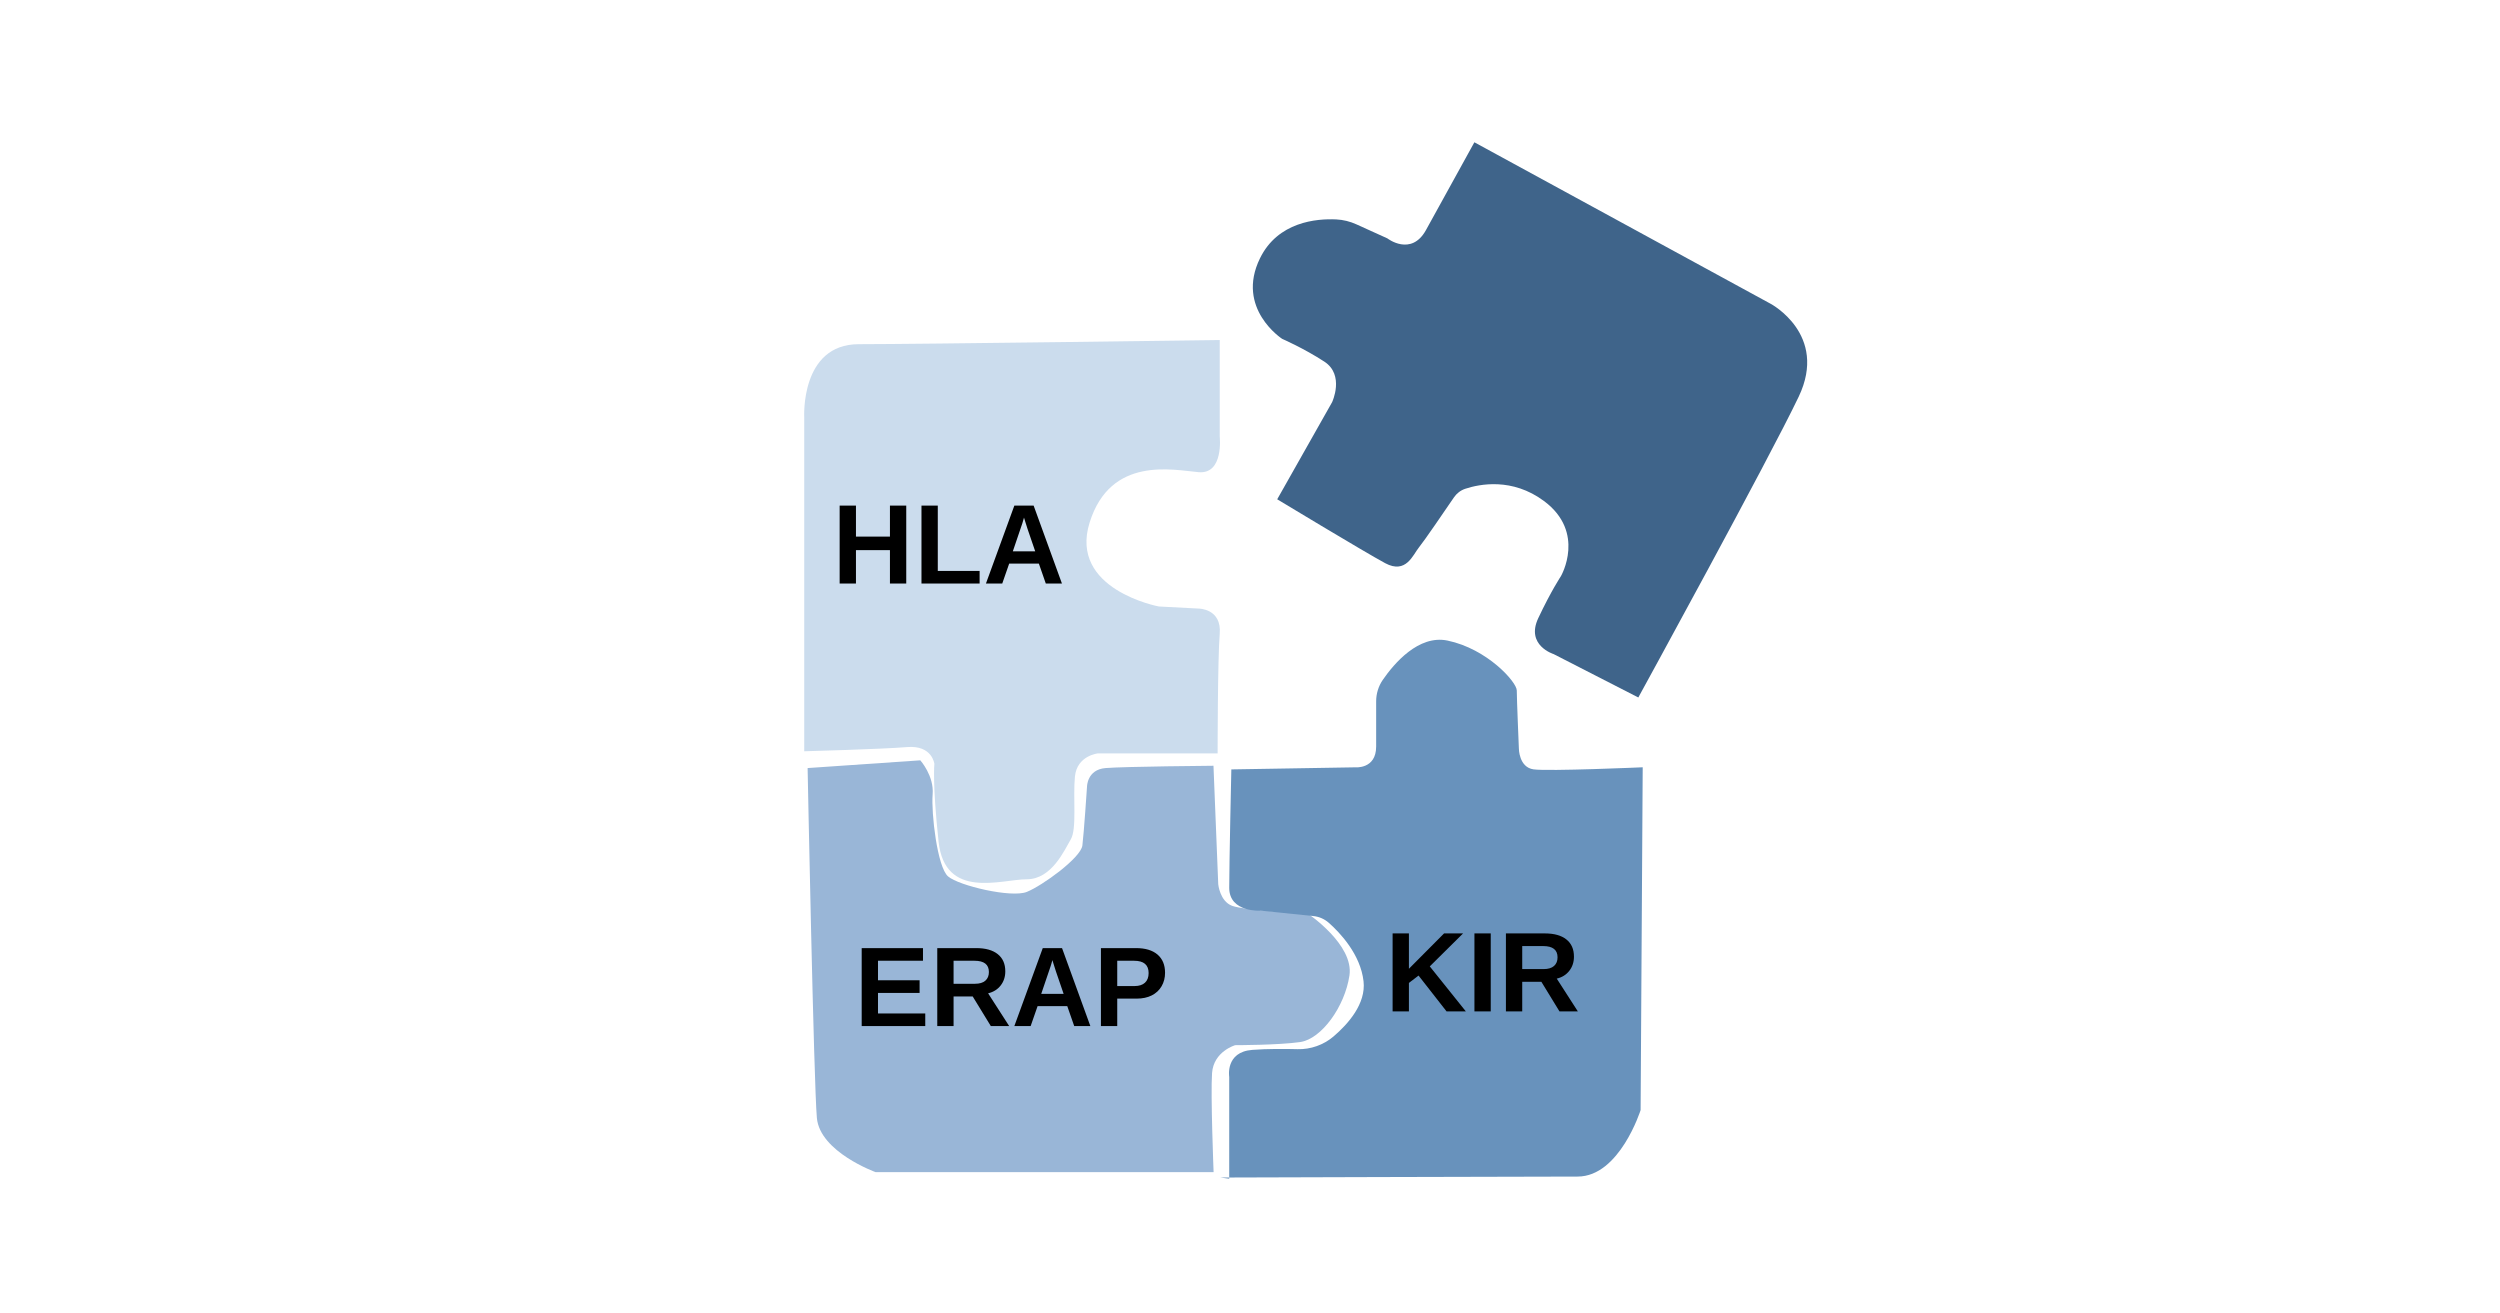
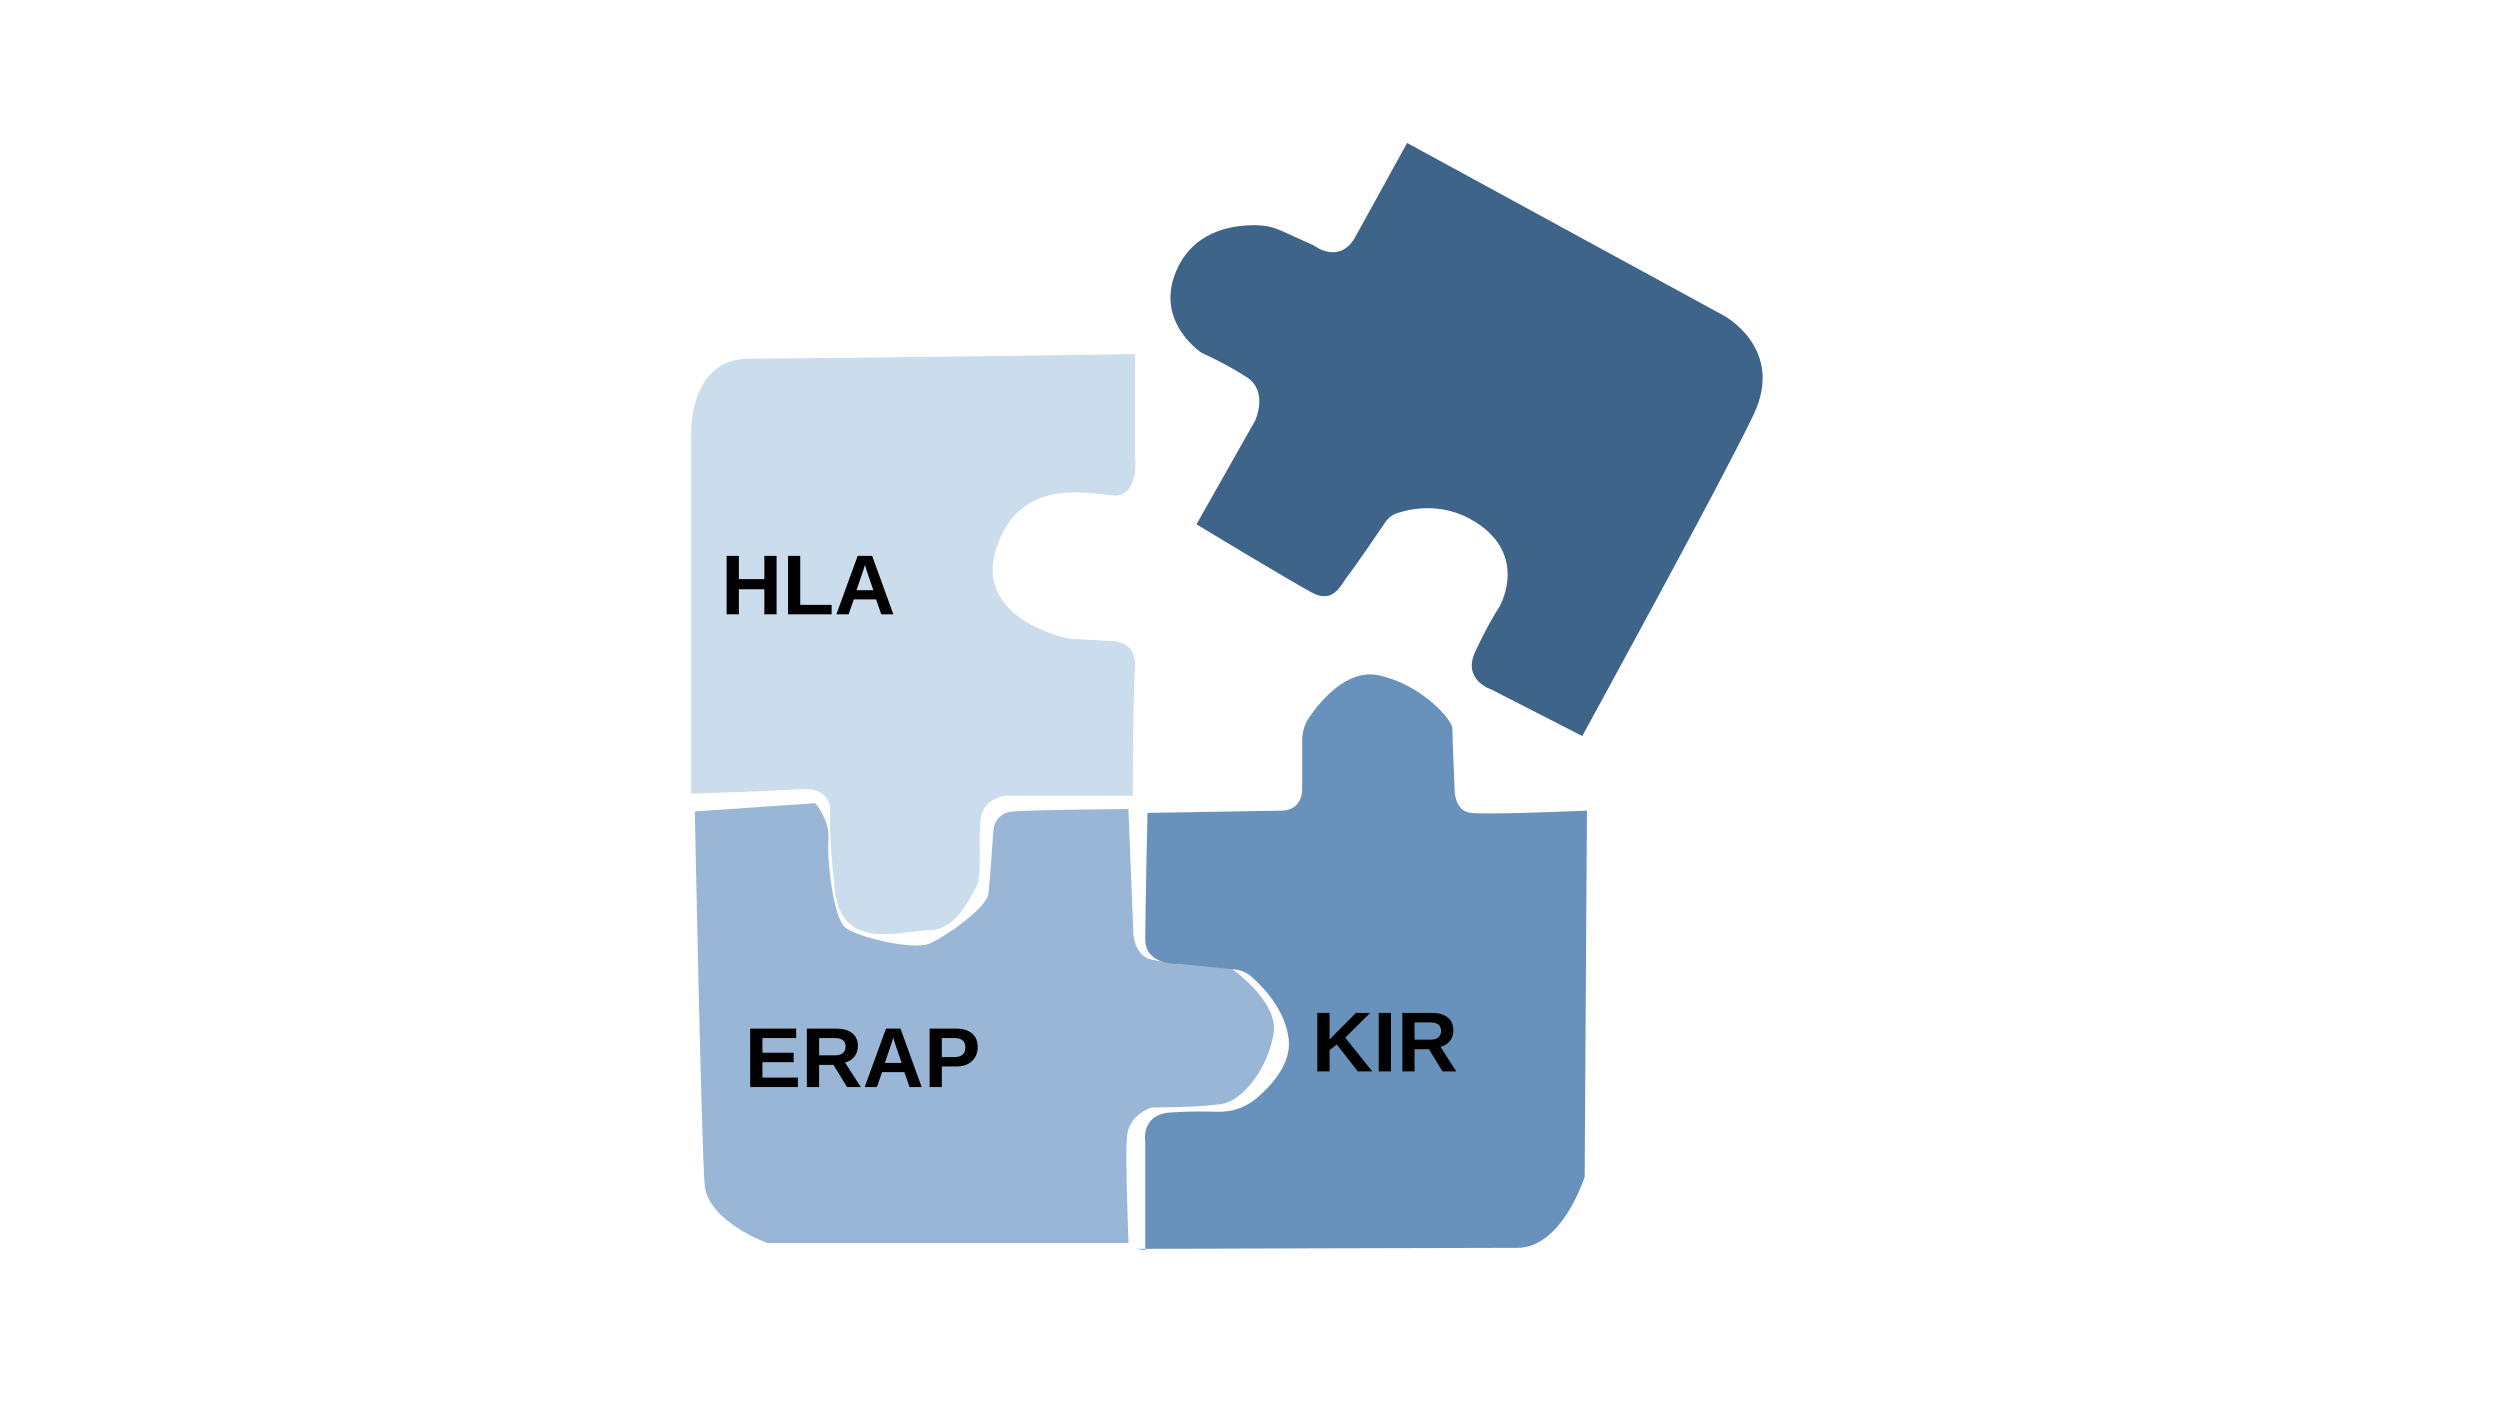
- <svg xmlns="http://www.w3.org/2000/svg" id="topic-immunogenomics_Layer_2" preserveAspectRatio="xMidYMid meet" viewBox="0 0 1200 630" width="100%" height="100%">
-   <path id="topic-immunogenomics_path6" d="m387.651 368.668 54.092-3.715s6.668 7.43 5.927 16.348c-.74 8.917 2.223 34.925 7.41 39.384 5.187 4.458 30.38 10.403 37.79 7.43 7.41-2.972 25.935-16.347 26.676-22.292s2.222-28.238 2.222-28.238 0-8.174 8.892-8.917 51.806-1.108 51.806-1.108l2.286 56.84s.74 8.174 6.669 10.404c5.927 2.229 36.308 3.715 36.308 3.715s22.229 14.862 20.006 29.724-13.338 30.467-23.711 31.953c-10.374 1.486-31.121 1.486-31.121 1.486s-10.374 2.973-11.115 13.376.74 47.558.74 47.558H420.255s-26.675-9.66-28.157-26.008-4.446-167.94-4.446-167.94" style="fill:#99b6d7;fill-opacity:1;stroke:none;stroke-width:9.808;stroke-opacity:1;paint-order:fill markers stroke" />
+ <svg xmlns="http://www.w3.org/2000/svg" id="topic-immunogenomics_Layer_2" preserveAspectRatio="xMidYMid meet" viewBox="0 0 1600 900" width="100%" height="100%">
+   <path id="topic-immunogenomics_path6" d="m444.69 519.326 77.044-5.292s9.499 10.584 8.444 23.285c-1.056 12.701 3.166 49.746 10.554 56.097s43.272 14.818 53.826 10.584 36.94-23.285 37.995-31.753 3.166-40.22 3.166-40.22 0-11.643 12.665-12.701c12.665-1.059 73.79-1.578 73.79-1.578l3.255 80.96s1.055 11.643 9.499 14.818c8.443 3.175 51.715 5.292 51.715 5.292s31.662 21.168 28.496 42.337-18.997 43.396-33.773 45.512c-14.776 2.117-44.327 2.117-44.327 2.117s-14.776 4.234-15.832 19.052c-1.055 14.818 1.056 67.74 1.056 67.74H491.127s-37.995-13.76-40.105-37.046c-2.111-23.285-6.333-239.204-6.333-239.204" style="fill:#99b6d7;fill-opacity:1;stroke:none;stroke-width:13.97;stroke-opacity:1;paint-order:fill markers stroke" />
  <defs id="topic-immunogenomics_defs1">
    <style id="topic-immunogenomics_style1">.topic-immunogenomics_st0{font-family:Arial-BoldMT,Arial;font-size:54.39px;font-weight:700}.topic-immunogenomics_st1{fill:none;stroke:#000;stroke-miterlimit:10;stroke-width:8px}</style>
  </defs>
-   <path id="topic-immunogenomics_path1" d="M386.03 360.61V200.46s-2.01-35.25 26.19-35.25 173.25-2.01 173.25-2.01v46.33s2.01 18.13-10.07 17.12c-12.09-1.01-42.3-8.06-52.38 24.17-10.07 32.23 33.24 40.29 33.24 40.29l19.14 1.01s11.08 0 10.07 12.09-1.01 57.41-1.01 57.41h-57.41s-10.07 1.01-11.08 11.08 1.01 25.18-2.01 30.22-9.07 19.14-21.15 19.14-39.28 10.07-42.3-18.13-2.01-37.27-2.01-37.27-1.01-9.07-13.09-8.06-49.36 2.01-49.36 2.01z" class="topic-immunogenomics_st1" style="fill:#cbdced;fill-opacity:1;stroke:none;stroke-opacity:1" />
-   <path id="topic-immunogenomics_path2" d="M590.023 565.77v-48.868s-2.01-11.97 11.082-12.96c7.22-.554 15.662-.495 21.793-.337 6.13.159 12.401-2.01 17.172-6.088 7.061-6.03 15.642-15.722 14.432-26.494-1.46-12.98-11.342-23.355-16.702-28.097a13.18 13.18 0 0 0-7.411-3.218l-25.244-2.584s-15.112 1-15.112-10.97 1.01-56.838 1.01-56.838l59.438-1s10.072 1 10.072-9.97v-21.682c0-3.673 1.09-7.276 3.18-10.316 5.41-7.85 17.183-21.761 31.074-18.87 19.143 3.99 33.245 19.95 33.245 23.93s1.01 27.918 1.01 27.918 0 8.98 7.05 9.97c7.052.99 52.388-1 52.388-1l-1.01 164.545s-10.072 31.91-30.224 31.91-171.503.47-171.503.47" class="topic-immunogenomics_st1" style="fill:#6892bc;fill-opacity:1;stroke:none;stroke-opacity:1" />
-   <path id="topic-immunogenomics_path3" d="m707.71 68.3 142.26 77.55s27.61 14.69 13.44 44.49-77.02 144.45-77.02 144.45l-40.66-20.83s-13.51-4.17-7.37-17.23c6.14-13.05 10.91-20.22 10.91-20.22s12.11-20.97-8.17-36.03c-15.22-11.3-30.9-8.14-37.77-5.87-2.23.74-4.13 2.21-5.45 4.15-4.25 6.25-14.5 21.23-16.76 23.96-2.87 3.47-6.14 13.05-16.24 7.6s-51.82-30.66-51.82-30.66l26.35-46.61s6.14-13.05-3.74-19.48-20.22-10.91-20.22-10.91-22.47-14.53-10.66-38.67c8.59-17.55 27.13-19.12 36.61-18.67 3.37.16 6.66.99 9.73 2.39l14.82 6.72s11.39 8.85 18.5-3.97S707.7 68.3 707.7 68.3Z" class="topic-immunogenomics_st1" style="fill:#3f648a;fill-opacity:1;stroke:none;stroke-opacity:1" />
-   <text id="topic-immunogenomics_text3" class="topic-immunogenomics_st0" style="fill:#000;fill-opacity:1" transform="translate(399.39 280.1)">
-     <tspan id="topic-immunogenomics_tspan3" x="0" y="0" style="fill:#000;fill-opacity:1">HLA</tspan>
+   <path id="topic-immunogenomics_path1" d="M442.38 507.848V279.74s-2.863-50.208 37.304-50.208c40.166 0 246.768-2.863 246.768-2.863v65.99s2.863 25.824-14.343 24.385c-17.22-1.439-60.25-11.48-74.607 34.426-14.344 45.907 47.345 57.387 47.345 57.387l27.262 1.439s15.782 0 14.343 17.22-1.439 81.772-1.439 81.772h-81.771s-14.344 1.439-15.782 15.782 1.438 35.865-2.863 43.044-12.919 27.262-30.125 27.262-55.948 14.343-60.25-25.824c-4.301-40.166-2.863-53.085-2.863-53.085s-1.438-12.919-18.645-11.48c-17.206 1.438-70.305 2.862-70.305 2.862z" class="topic-immunogenomics_st1" style="fill:#cbdced;fill-opacity:1;stroke:none;stroke-opacity:1" />
+   <path id="topic-immunogenomics_path2" d="M732.938 800.068v-69.606s-2.864-17.049 15.783-18.46c10.286-.789 22.309-.704 31.041-.479 8.733.226 17.664-2.862 24.46-8.672 10.057-8.588 22.28-22.393 20.556-37.736-2.08-18.487-16.155-33.266-23.79-40.02-2.935-2.595-6.639-4.189-10.556-4.584l-35.955-3.68s-21.525 1.424-21.525-15.625 1.439-80.957 1.439-80.957l84.66-1.424s14.345 1.424 14.345-14.2v-30.883c0-5.232 1.553-10.365 4.53-14.694 7.707-11.183 24.474-30.996 44.26-26.878 27.266 5.683 47.352 28.415 47.352 34.084 0 5.668 1.439 39.766 1.439 39.766s0 12.79 10.043 14.2 74.617-1.424 74.617-1.424l-1.439 234.37s-14.345 45.45-43.05 45.45-244.279.669-244.279.669" class="topic-immunogenomics_st1" style="fill:#6892bc;fill-opacity:1;stroke:none;stroke-opacity:1" />
+   <path id="topic-immunogenomics_path3" d="m900.564 91.498 202.628 110.458s39.326 20.923 19.143 63.369-109.703 205.747-109.703 205.747l-57.914-29.67s-19.243-5.939-10.498-24.54c8.746-18.589 15.54-28.801 15.54-28.801s17.249-29.869-11.637-51.32c-21.678-16.094-44.012-11.594-53.797-8.36-3.177 1.054-5.883 3.148-7.763 5.91-6.054 8.903-20.653 30.24-23.872 34.128-4.088 4.943-8.746 18.588-23.132 10.825-14.385-7.763-73.81-43.67-73.81-43.67l37.532-66.39s8.746-18.587-5.327-27.745c-14.072-9.159-28.8-15.54-28.8-15.54s-32.005-20.696-15.184-55.08c12.236-24.997 38.643-27.233 52.146-26.592 4.8.228 9.486 1.41 13.859 3.404l21.108 9.572s16.224 12.605 26.35-5.655c10.128-18.26 33.117-60.05 33.117-60.05z" class="topic-immunogenomics_st1" style="fill:#3f648a;fill-opacity:1;stroke:none;stroke-opacity:1" />
+   <text id="topic-immunogenomics_text3" x="461.41" y="393.174" class="topic-immunogenomics_st0" style="fill:#000;fill-opacity:1;stroke-width:1.424">
+     <tspan id="topic-immunogenomics_tspan3" x="461.41" y="393.174" style="fill:#000;fill-opacity:1;stroke-width:1.424">HLA</tspan>
  </text>
-   <text id="topic-immunogenomics_text4" class="topic-immunogenomics_st0" style="fill:#000;fill-opacity:1" transform="translate(664.81 485.46)">
-     <tspan id="topic-immunogenomics_tspan4" x="0" y="0" style="fill:#000;fill-opacity:1">KIR</tspan>
+   <text id="topic-immunogenomics_text4" x="839.46" y="685.678" class="topic-immunogenomics_st0" style="fill:#000;fill-opacity:1;stroke-width:1.424">
+     <tspan id="topic-immunogenomics_tspan4" x="839.46" y="685.678" style="fill:#000;fill-opacity:1;stroke-width:1.424">KIR</tspan>
  </text>
-   <text id="topic-immunogenomics_text5" class="topic-immunogenomics_st0" style="fill:#000;fill-opacity:1" transform="translate(409.97 492.51)">
-     <tspan id="topic-immunogenomics_tspan5" x="0" y="0" style="fill:#000;fill-opacity:1">ERAP</tspan>
+   <text id="topic-immunogenomics_text5" x="476.479" y="695.72" class="topic-immunogenomics_st0" style="fill:#000;fill-opacity:1;stroke-width:1.424">
+     <tspan id="topic-immunogenomics_tspan5" x="476.479" y="695.72" style="fill:#000;fill-opacity:1;stroke-width:1.424">ERAP</tspan>
  </text>
</svg>
